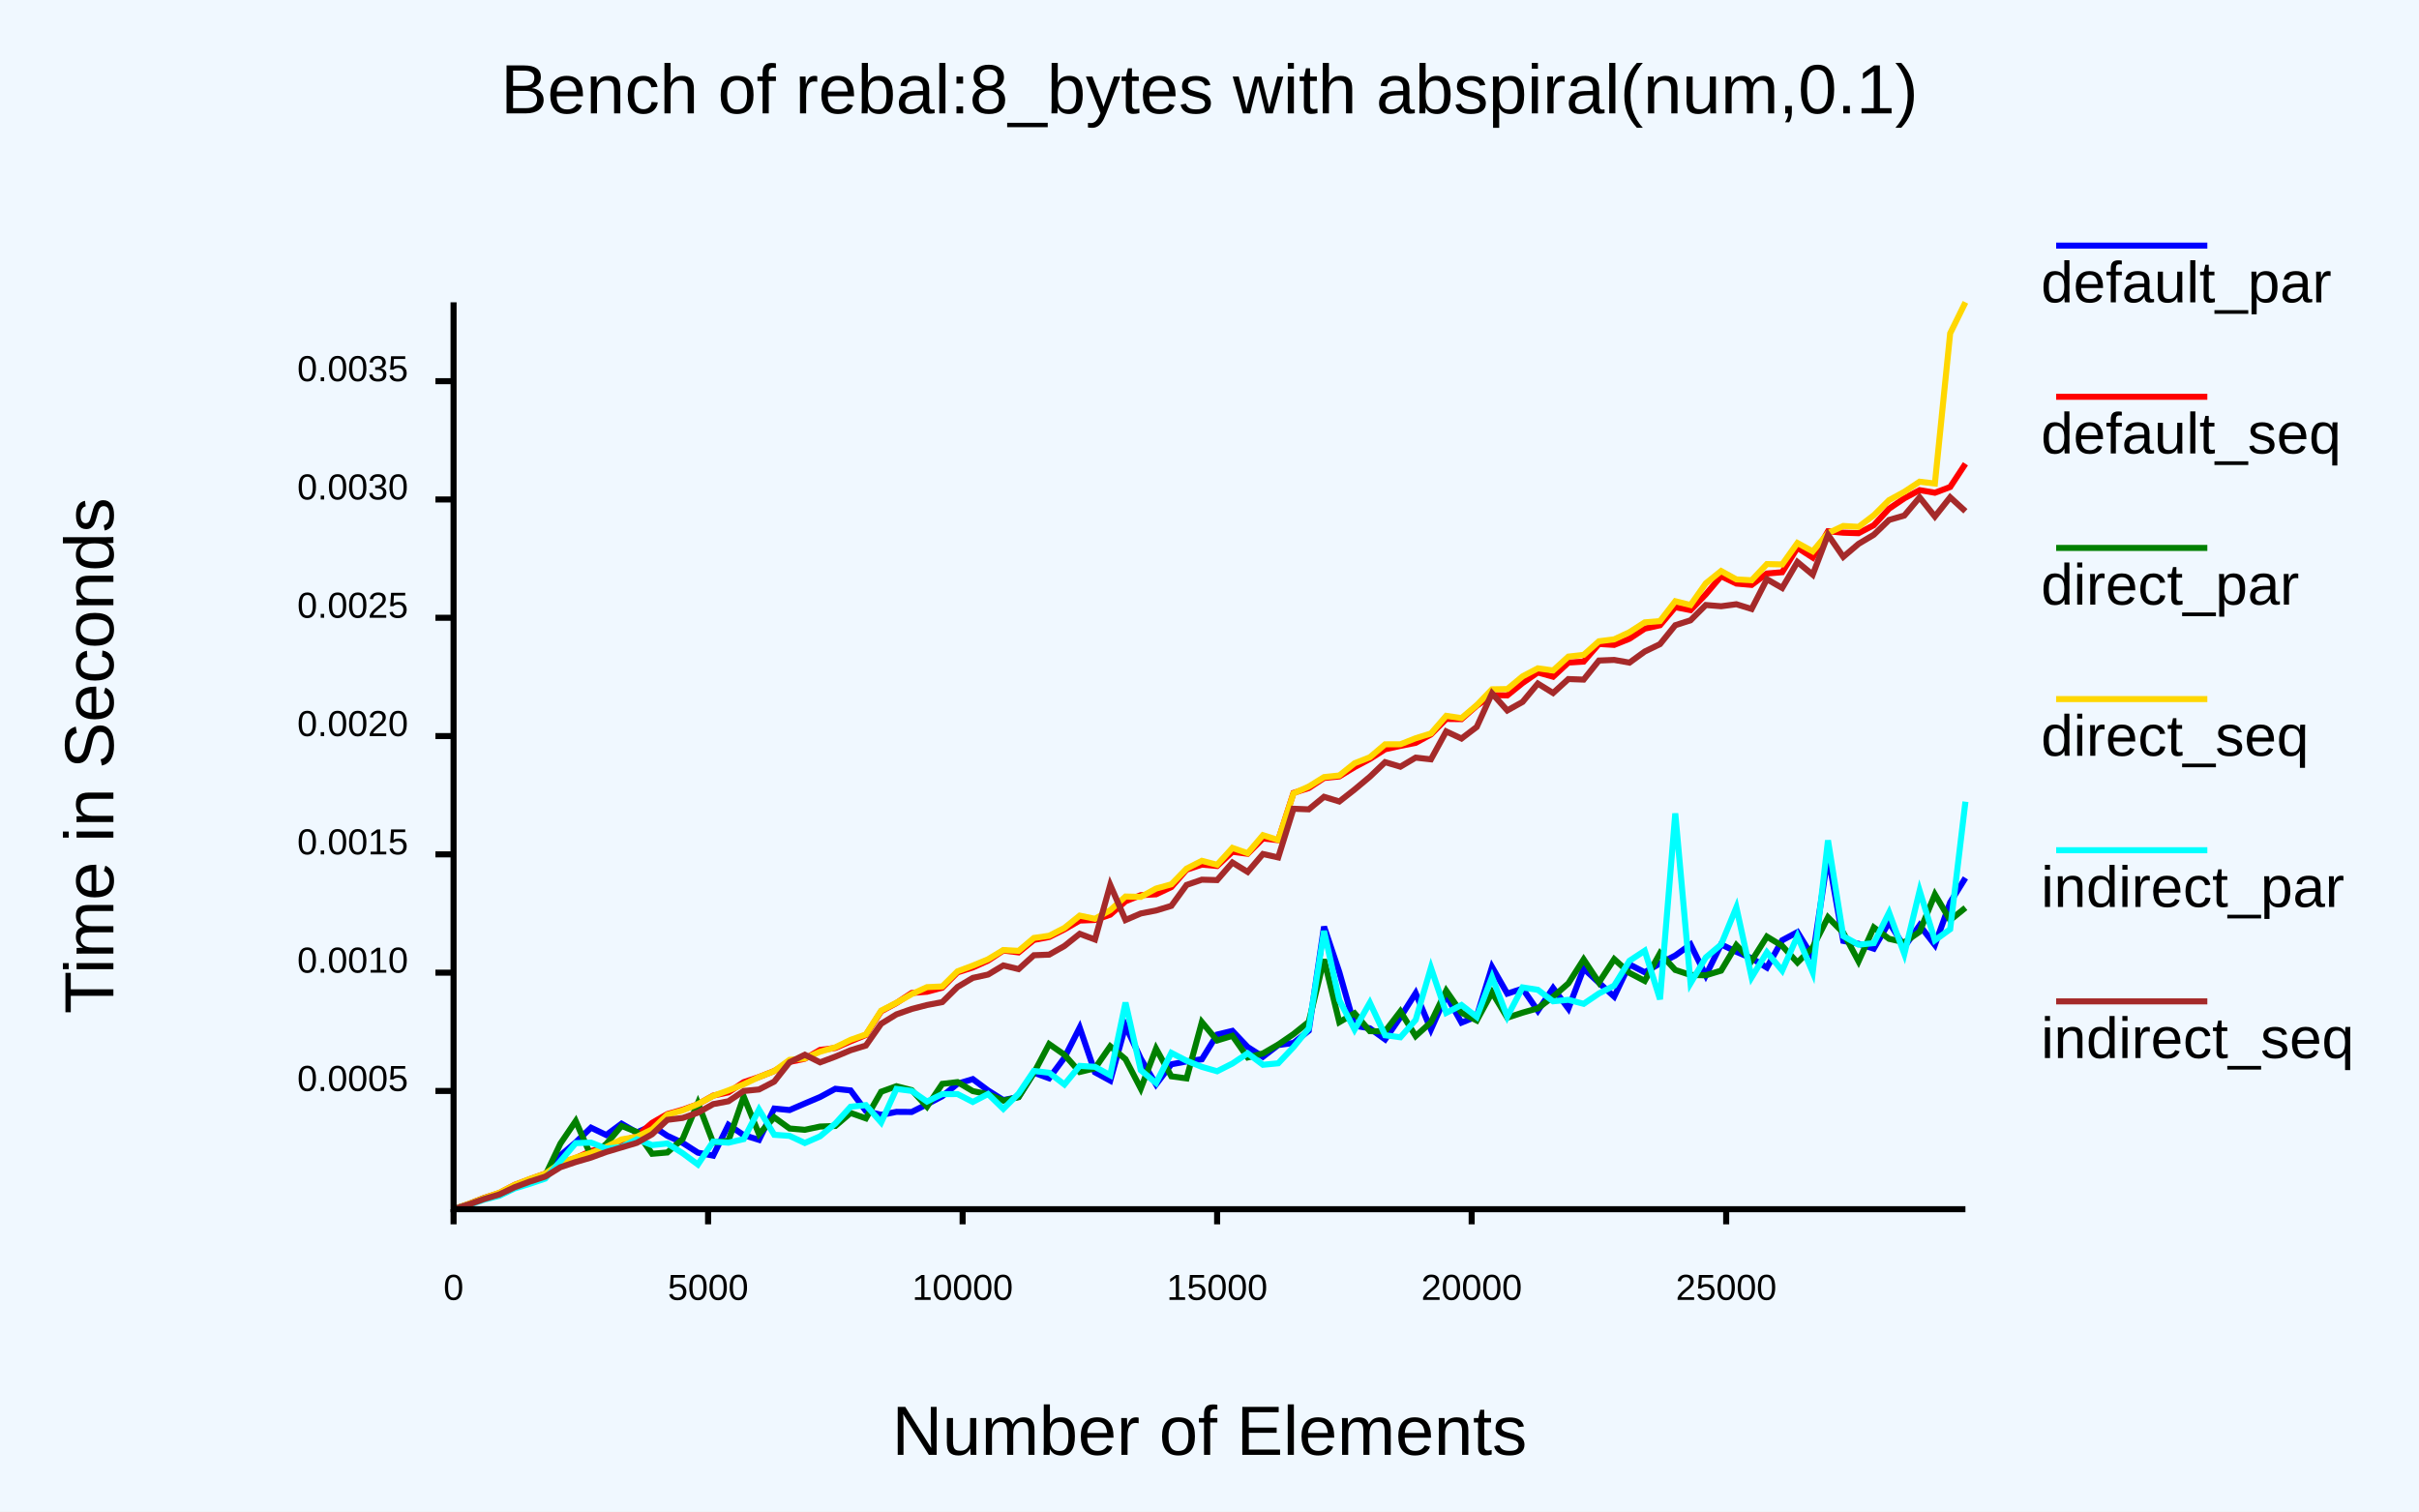
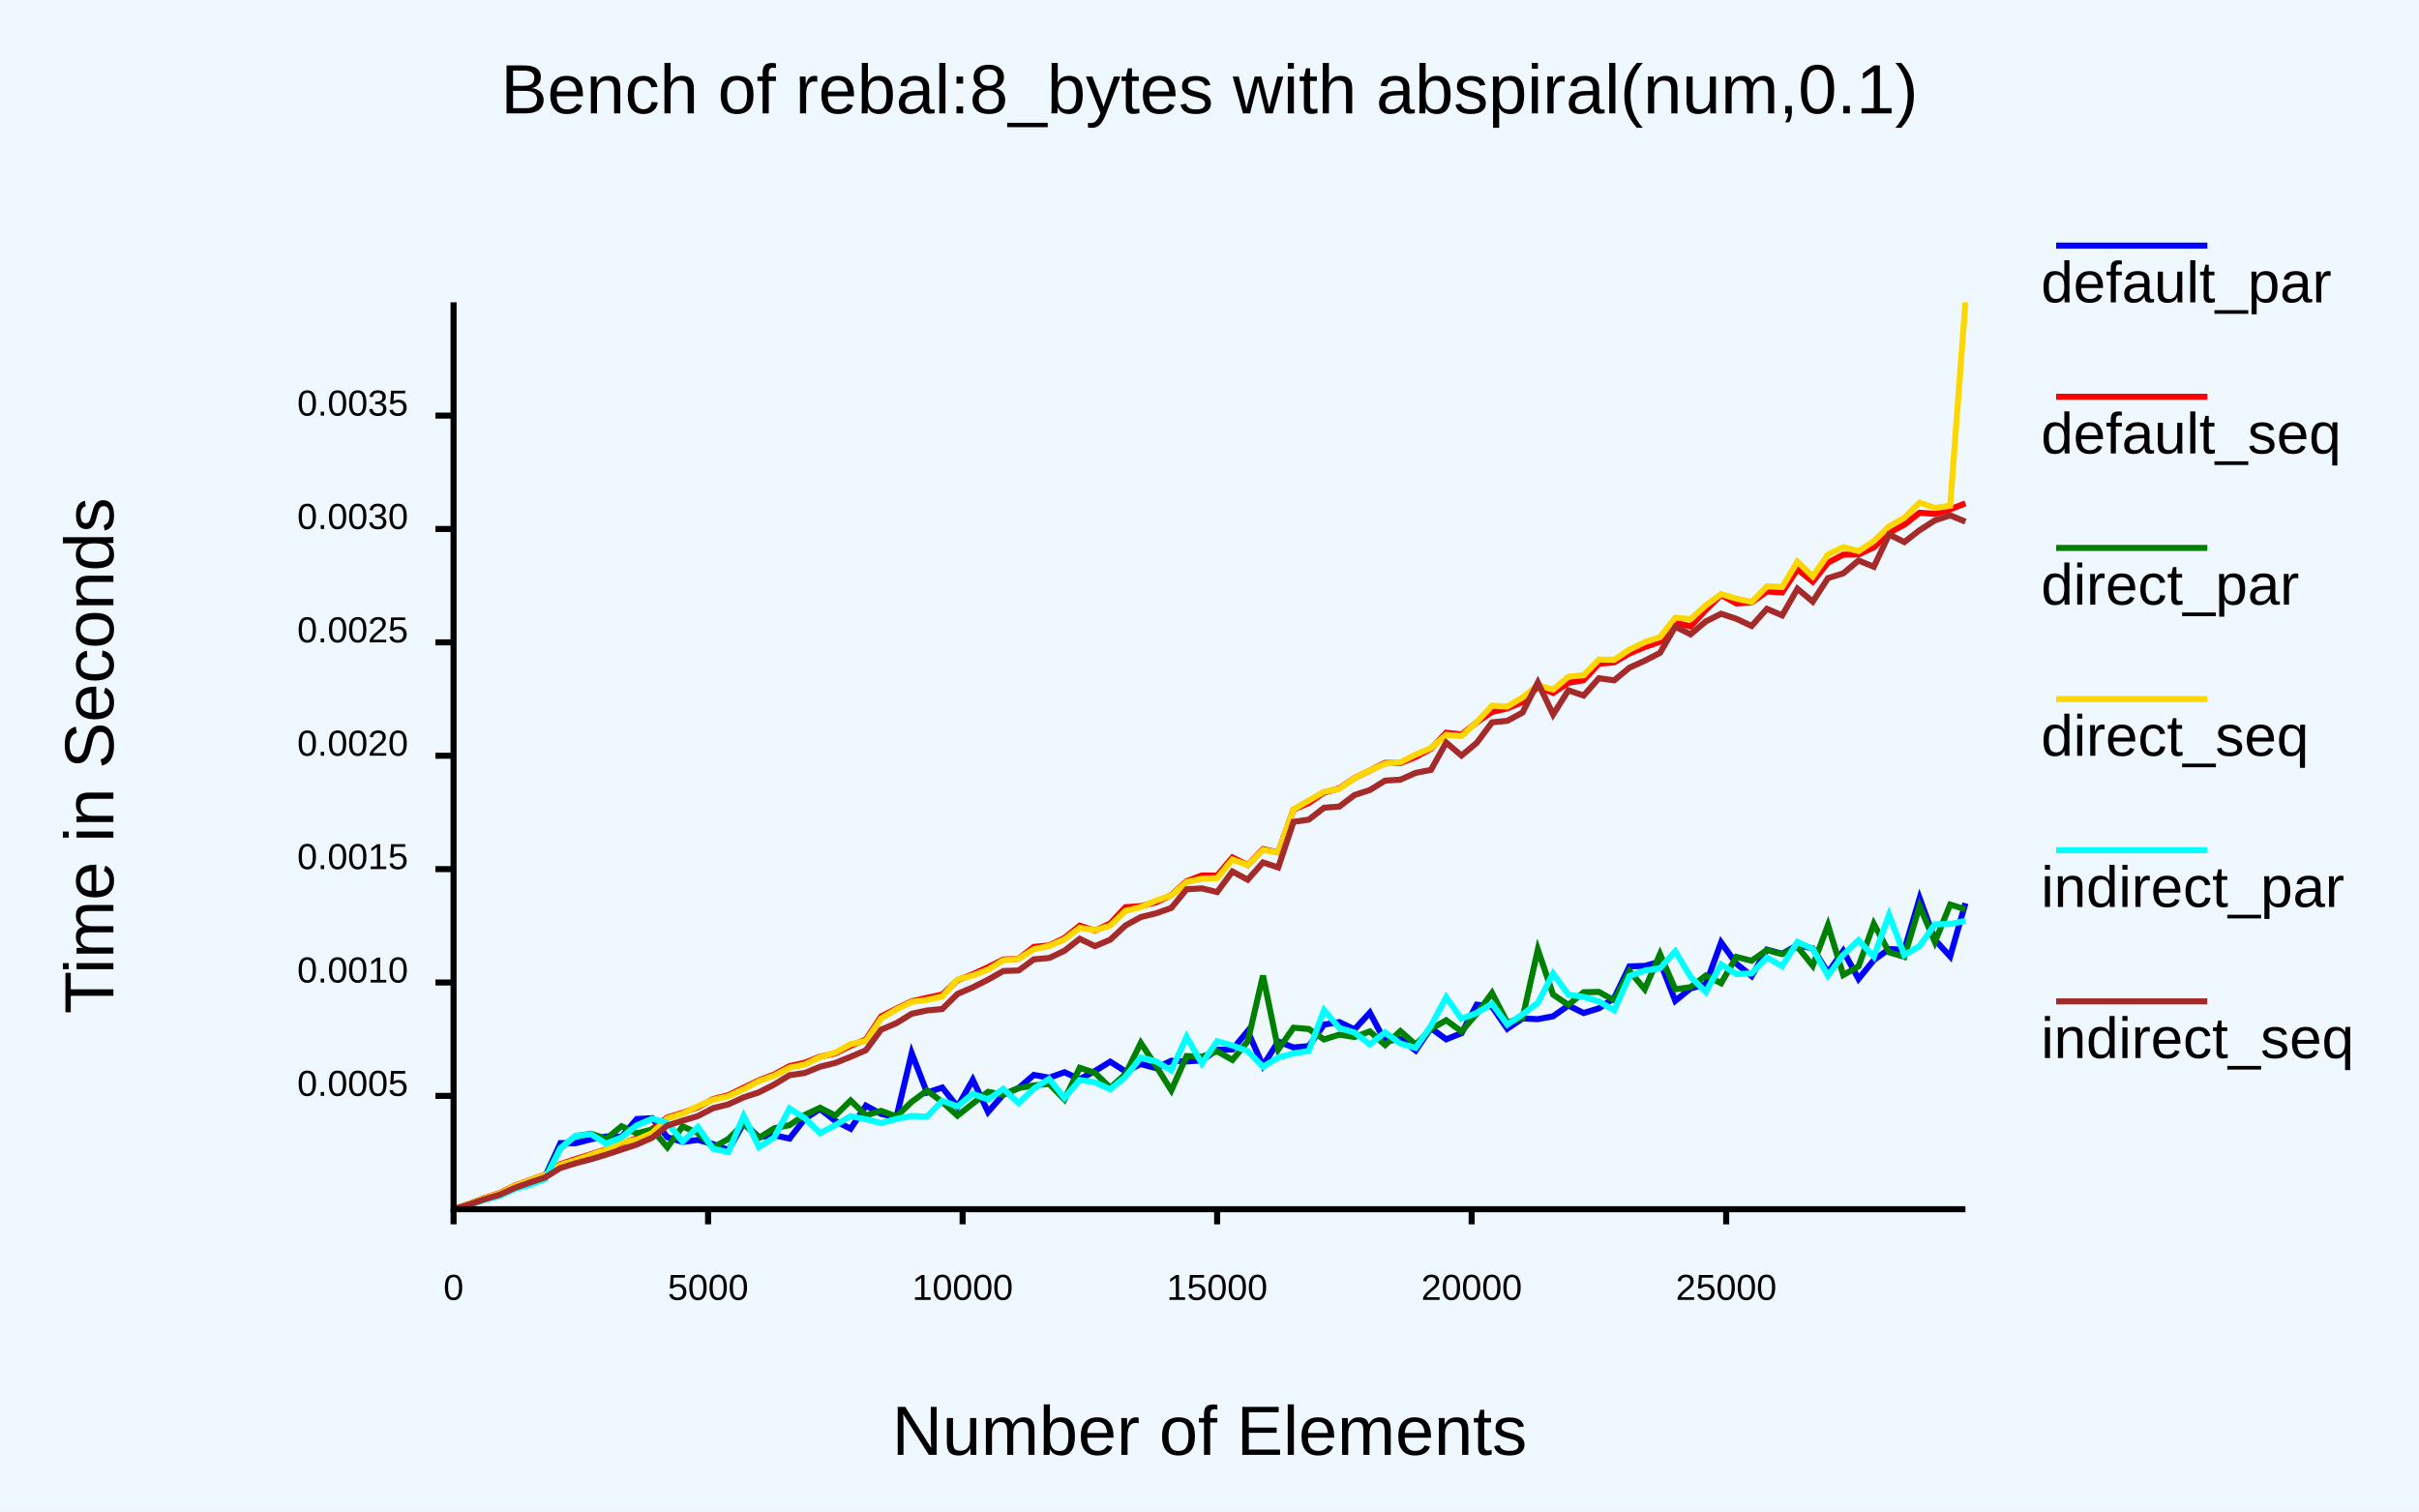
<svg xmlns="http://www.w3.org/2000/svg" class="poloto" width="800" height="500" viewBox="0 0 800 500">
  <style>.poloto {
-             font-family: "Arial";
-             stroke-width:2;
-             }
-             .poloto_text{fill: var(--poloto_fg_color,black);  }
-             .poloto_axis_lines{stroke: var(--poloto_fg_color,black);stoke-width:3;fill:none}
-             .poloto_background{fill: var(--poloto_bg_color,aliceblue); }
-             .poloto0stroke{stroke:  var(--poloto_color0,blue); }
-             .poloto1stroke{stroke:  var(--poloto_color1,red); }
-             .poloto2stroke{stroke:  var(--poloto_color2,green); }
-             .poloto3stroke{stroke:  var(--poloto_color3,gold); }
-             .poloto4stroke{stroke:  var(--poloto_color4,aqua); }
-             .poloto5stroke{stroke:  var(--poloto_color5,brown); }
-             .poloto6stroke{stroke:  var(--poloto_color6,lime); }
-             .poloto7stroke{stroke:  var(--poloto_color7,chocolate); }
-             .poloto0fill{fill:var(--poloto_color0,blue);}
-             .poloto1fill{fill:var(--poloto_color1,red);}
-             .poloto2fill{fill:var(--poloto_color2,green);}
-             .poloto3fill{fill:var(--poloto_color3,gold);}
-             .poloto4fill{fill:var(--poloto_color4,aqua);}
-             .poloto5fill{fill:var(--poloto_color5,brown);}
-             .poloto6fill{fill:var(--poloto_color6,lime);}
-             .poloto7fill{fill:var(--poloto_color7,chocolate);}</style>
+                     font-family: "Arial";
+                     stroke-width:2;
+                     }
+                     .poloto_text{fill: var(--poloto_fg_color,black);  }
+                     .poloto_axis_lines{stroke: var(--poloto_fg_color,black);stoke-width:3;fill:none}
+                     .poloto_background{fill: var(--poloto_bg_color,aliceblue); }
+                     .poloto0stroke{stroke:  var(--poloto_color0,blue); }
+                     .poloto1stroke{stroke:  var(--poloto_color1,red); }
+                     .poloto2stroke{stroke:  var(--poloto_color2,green); }
+                     .poloto3stroke{stroke:  var(--poloto_color3,gold); }
+                     .poloto4stroke{stroke:  var(--poloto_color4,aqua); }
+                     .poloto5stroke{stroke:  var(--poloto_color5,brown); }
+                     .poloto6stroke{stroke:  var(--poloto_color6,lime); }
+                     .poloto7stroke{stroke:  var(--poloto_color7,chocolate); }
+                     .poloto0fill{fill:var(--poloto_color0,blue);}
+                     .poloto1fill{fill:var(--poloto_color1,red);}
+                     .poloto2fill{fill:var(--poloto_color2,green);}
+                     .poloto3fill{fill:var(--poloto_color3,gold);}
+                     .poloto4fill{fill:var(--poloto_color4,aqua);}
+                     .poloto5fill{fill:var(--poloto_color5,brown);}
+                     .poloto6fill{fill:var(--poloto_color6,lime);}
+                     .poloto7fill{fill:var(--poloto_color7,chocolate);}</style>
  <rect class="poloto_background" fill="white" x="0" y="0" width="800" height="500" />
  <line class="poloto_axis_lines" stroke="black" x1="150" x2="150" y1="400" y2="405" />
  <text class="poloto_text" alignment-baseline="start" text-anchor="middle" x="150" y="430">0</text>
  <line class="poloto_axis_lines" stroke="black" x1="234.175" x2="234.175" y1="400" y2="405" />
  <text class="poloto_text" alignment-baseline="start" text-anchor="middle" x="234.175" y="430">5000</text>
  <line class="poloto_axis_lines" stroke="black" x1="318.35" x2="318.35" y1="400" y2="405" />
  <text class="poloto_text" alignment-baseline="start" text-anchor="middle" x="318.35" y="430">10000</text>
  <line class="poloto_axis_lines" stroke="black" x1="402.525" x2="402.525" y1="400" y2="405" />
  <text class="poloto_text" alignment-baseline="start" text-anchor="middle" x="402.525" y="430">15000</text>
  <line class="poloto_axis_lines" stroke="black" x1="486.7" x2="486.7" y1="400" y2="405" />
  <text class="poloto_text" alignment-baseline="start" text-anchor="middle" x="486.7" y="430">20000</text>
  <line class="poloto_axis_lines" stroke="black" x1="570.875" x2="570.875" y1="400" y2="405" />
  <text class="poloto_text" alignment-baseline="start" text-anchor="middle" x="570.875" y="430">25000</text>
-   <line class="poloto_axis_lines" stroke="black" x1="150" x2="144" y1="360.881" y2="360.881" />
-   <text class="poloto_text" alignment-baseline="middle" text-anchor="end" x="135" y="360.881">0.0005</text>
-   <line class="poloto_axis_lines" stroke="black" x1="150" x2="144" y1="321.75" y2="321.75" />
-   <text class="poloto_text" alignment-baseline="middle" text-anchor="end" x="135" y="321.75">0.0010</text>
-   <line class="poloto_axis_lines" stroke="black" x1="150" x2="144" y1="282.618" y2="282.618" />
-   <text class="poloto_text" alignment-baseline="middle" text-anchor="end" x="135" y="282.618">0.0015</text>
-   <line class="poloto_axis_lines" stroke="black" x1="150" x2="144" y1="243.487" y2="243.487" />
-   <text class="poloto_text" alignment-baseline="middle" text-anchor="end" x="135" y="243.487">0.0020</text>
-   <line class="poloto_axis_lines" stroke="black" x1="150" x2="144" y1="204.355" y2="204.355" />
-   <text class="poloto_text" alignment-baseline="middle" text-anchor="end" x="135" y="204.355">0.0025</text>
-   <line class="poloto_axis_lines" stroke="black" x1="150" x2="144" y1="165.224" y2="165.224" />
-   <text class="poloto_text" alignment-baseline="middle" text-anchor="end" x="135" y="165.224">0.0030</text>
-   <line class="poloto_axis_lines" stroke="black" x1="150" x2="144" y1="126.092" y2="126.092" />
-   <text class="poloto_text" alignment-baseline="middle" text-anchor="end" x="135" y="126.092">0.0035</text>
+   <line class="poloto_axis_lines" stroke="black" x1="150" x2="144" y1="362.507" y2="362.507" />
+   <text class="poloto_text" alignment-baseline="middle" text-anchor="end" x="135" y="362.507">0.0005</text>
+   <line class="poloto_axis_lines" stroke="black" x1="150" x2="144" y1="325.003" y2="325.003" />
+   <text class="poloto_text" alignment-baseline="middle" text-anchor="end" x="135" y="325.003">0.0010</text>
+   <line class="poloto_axis_lines" stroke="black" x1="150" x2="144" y1="287.498" y2="287.498" />
+   <text class="poloto_text" alignment-baseline="middle" text-anchor="end" x="135" y="287.498">0.0015</text>
+   <line class="poloto_axis_lines" stroke="black" x1="150" x2="144" y1="249.993" y2="249.993" />
+   <text class="poloto_text" alignment-baseline="middle" text-anchor="end" x="135" y="249.993">0.0020</text>
+   <line class="poloto_axis_lines" stroke="black" x1="150" x2="144" y1="212.489" y2="212.489" />
+   <text class="poloto_text" alignment-baseline="middle" text-anchor="end" x="135" y="212.489">0.0025</text>
+   <line class="poloto_axis_lines" stroke="black" x1="150" x2="144" y1="174.984" y2="174.984" />
+   <text class="poloto_text" alignment-baseline="middle" text-anchor="end" x="135" y="174.984">0.0030</text>
+   <line class="poloto_axis_lines" stroke="black" x1="150" x2="144" y1="137.479" y2="137.479" />
+   <text class="poloto_text" alignment-baseline="middle" text-anchor="end" x="135" y="137.479">0.0035</text>
  <text class="poloto_text" alignment-baseline="middle" text-anchor="start" font-size="large" x="675" y="100">default_par</text>
  <line class="poloto0stroke" stroke="black" x1="680" x2="730" y1="81.25" y2="81.25" />
-   <polyline class="poloto0stroke" fill="none" stroke="black" points="650,290.413 644.949,298.521 639.899,312.571 634.848,306.07 629.798,313.27 624.747,305.066 619.697,313.807 614.646,312.19 609.596,311.239 604.545,282.92 599.495,316.579 594.444,308.337 589.394,311.041 584.343,320.079 579.293,316.983 574.242,314.846 569.192,312.401 564.141,322.655 559.091,312.427 554.04,316.081 548.99,318.693 543.939,321.625 538.889,319.033 533.838,329.669 528.788,325.086 523.737,320.385 518.687,333.637 513.636,326.848 508.586,334.348 503.535,327.029 498.485,328.685 493.434,319.865 488.384,336.213 483.333,338.277 478.283,329.239 473.232,340.543 468.182,328.53 463.131,336.493 458.081,343.825 453.03,340.16 447.98,339.295 442.929,321.578 437.879,306.525 432.828,340.955 427.778,345.003 422.727,345.692 417.677,349.576 412.626,346.344 407.576,341.013 402.525,342.231 397.475,350.401 392.424,351.112 387.374,352.066 382.323,358.711 377.273,350.177 372.222,339.35 367.172,357.461 362.121,354.705 357.071,339.919 352.02,349.888 346.97,356.686 341.919,354.849 336.869,362.869 331.818,363.906 326.768,360.703 321.717,356.962 316.667,358.499 311.616,362.63 306.566,365.299 301.515,367.828 296.465,367.794 291.414,368.786 286.364,367.507 281.313,360.708 276.263,360.164 271.212,362.89 266.162,365.029 261.111,367.2 256.061,366.703 251.01,377.058 245.96,375.493 240.909,372.095 235.859,382.285 230.808,381.297 225.758,378.051 220.707,375.715 215.657,372.363 210.606,374.609 205.556,371.711 200.505,375.45 195.455,373.03 190.404,377.873 185.354,382.189 180.303,388.833 175.253,390.707 170.202,392.277 165.152,394.971 160.101,396.447 155.051,398.401 150,399.999 " />
+   <polyline class="poloto0stroke" fill="none" stroke="black" points="650,298.787 644.949,316.389 639.899,310.864 634.848,297.121 629.798,314.203 624.747,313.922 619.697,317.597 614.646,323.814 609.596,314.56 604.545,321.703 599.495,313.725 594.444,312.632 589.394,315.497 584.343,314.15 579.293,322.881 574.242,318.776 569.192,311.735 564.141,325.62 559.091,326.969 554.04,331.077 548.99,318.122 543.939,319.512 538.889,319.672 533.838,330.126 528.788,333.559 523.737,335.095 518.687,332.613 513.636,336.177 508.586,337.135 503.535,336.892 498.485,340.31 493.434,333.004 488.384,332.332 483.333,341.788 478.283,343.796 473.232,340.107 468.182,347.504 463.131,343.661 458.081,344.506 453.03,334.977 447.98,340.496 442.929,338.105 437.879,338.928 432.828,346.059 427.778,346.482 422.727,344.534 417.677,352.533 412.626,341.082 407.576,347.167 402.525,347.252 397.475,350.756 392.424,351.121 387.374,350.89 382.323,353.336 377.273,351.984 372.222,354.422 367.172,351.198 362.121,354.28 357.071,356.978 352.02,354.686 346.97,356.496 341.919,355.574 336.869,359.937 331.818,362.037 326.768,367.852 321.717,357.188 316.667,366.097 311.616,359.754 306.566,361.432 301.515,348.358 296.465,369.567 291.414,368.488 286.364,365.745 281.313,373.38 276.263,370.826 271.212,366.839 266.162,370.099 261.111,376.628 256.061,375.553 251.01,376.158 245.96,371.524 240.909,380.436 235.859,378.459 230.808,377.071 225.758,377.757 220.707,376.177 215.657,369.883 210.606,370.165 205.556,376.021 200.505,375.945 195.455,376.874 190.404,378.154 185.354,378.135 180.303,389.121 175.253,390.957 170.202,392.563 165.152,395.086 160.101,396.548 155.051,398.468 150,400 " />
  <text class="poloto_text" alignment-baseline="middle" text-anchor="start" font-size="large" x="675" y="150">default_seq</text>
  <line class="poloto1stroke" stroke="black" x1="680" x2="730" y1="131.25" y2="131.25" />
-   <polyline class="poloto1stroke" fill="none" stroke="black" points="650,153.418 644.949,161.095 639.899,162.995 634.848,162.137 629.798,164.83 624.747,168.269 619.697,173.73 614.646,176.377 609.596,176.21 604.545,175.741 599.495,184.449 594.444,181.189 589.394,189.286 584.343,189.716 579.293,193.481 574.242,193.038 569.192,190.61 564.141,196.594 559.091,201.827 554.04,200.844 548.99,206.821 543.939,207.952 538.889,211.292 533.838,213.331 528.788,213.02 523.737,218.852 518.687,219.172 513.636,223.854 508.586,222.439 503.535,225.945 498.485,230.03 493.434,229.917 488.384,233.458 483.333,237.883 478.283,237.824 473.232,242.949 468.182,245.733 463.131,246.736 458.081,247.854 453.03,251.074 447.98,253.758 442.929,256.842 437.879,257.359 432.828,260.688 427.778,262.288 422.727,277.93 417.677,277.349 412.626,282.424 407.576,281.761 402.525,286.462 397.475,286.011 392.424,287.689 387.374,293.444 382.323,295.833 377.273,296.118 372.222,298.137 367.172,302.567 362.121,304.322 357.071,304.518 352.02,307.429 346.97,309.964 341.919,310.922 336.869,315.051 331.818,314.43 326.768,317.759 321.717,320.035 316.667,321.653 311.616,326.728 306.566,328.067 301.515,328.473 296.465,331.802 291.414,334.528 286.364,342.373 281.313,344.444 276.263,346.659 271.212,347.304 266.162,350.221 261.111,351.291 256.061,354.275 251.01,356.268 245.96,357.971 240.909,361.343 235.859,362.415 230.808,365.275 225.758,367.078 220.707,368.522 215.657,371.424 210.606,375.824 205.556,377.5 200.505,379.456 195.455,380.75 190.404,383.067 185.354,384.686 180.303,388.231 175.253,390.041 170.202,391.95 165.152,394.608 160.101,396.25 155.051,398.25 150,400 " />
+   <polyline class="poloto1stroke" fill="none" stroke="black" points="650,166.499 644.949,168.488 639.899,169.988 634.848,169.613 629.798,173.551 624.747,176.251 619.697,181.074 614.646,183.402 609.596,183.479 604.545,186.121 599.495,192.41 594.444,188.287 589.394,195.974 584.343,195.651 579.293,199.311 574.242,199.608 569.192,196.824 564.141,201.759 559.091,207.227 554.04,205.898 548.99,212.272 543.939,214.049 538.889,216.146 533.838,219.117 528.788,219.542 523.737,224.993 518.687,225.85 513.636,229.223 508.586,227.21 503.535,232.221 498.485,234.324 493.434,235.496 488.384,238.953 483.333,242.963 478.283,242.374 473.232,247.68 468.182,250.411 463.131,252.432 458.081,252.352 453.03,254.88 447.98,257.345 442.929,260.775 437.879,262.175 432.828,265.641 427.778,267.791 422.727,281.972 417.677,280.909 412.626,286.147 407.576,283.644 402.525,289.654 397.475,289.586 392.424,291.51 387.374,296.057 382.323,298.487 377.273,299.736 372.222,300.098 367.172,305.472 362.121,307.846 357.071,306.219 352.02,310.289 346.97,312.744 341.919,313.221 336.869,317.134 331.818,317.415 326.768,319.937 321.717,322.27 316.667,324.202 311.616,328.995 306.566,330.075 301.515,331.214 296.465,333.647 291.414,336.227 286.364,343.875 281.313,345.941 276.263,348.446 271.212,349.536 266.162,351.526 261.111,352.667 256.061,355.416 251.01,357.348 245.96,359.802 240.909,362.264 235.859,363.567 230.808,366.225 225.758,368.106 220.707,369.662 215.657,373.481 210.606,376.522 205.556,378.173 200.505,380.151 195.455,381.824 190.404,383.391 185.354,385.08 180.303,388.543 175.253,390.352 170.202,392.206 165.152,394.695 160.101,396.327 155.051,398.276 150,399.997 " />
  <text class="poloto_text" alignment-baseline="middle" text-anchor="start" font-size="large" x="675" y="200">direct_par</text>
  <line class="poloto2stroke" stroke="black" x1="680" x2="730" y1="181.25" y2="181.25" />
-   <polyline class="poloto2stroke" fill="none" stroke="black" points="650,300.276 644.949,304.372 639.899,295.874 634.848,308.212 629.798,311.711 624.747,310.554 619.697,306.797 614.646,318.01 609.596,308.528 604.545,303.447 599.495,313.368 594.444,318.403 589.394,312.881 584.343,309.825 579.293,317.826 574.242,312.639 569.192,321.08 564.141,322.622 559.091,322.512 554.04,320.861 548.99,315.315 543.939,324.475 538.889,321.827 533.838,317.281 528.788,324.989 523.737,317.362 518.687,325.289 513.636,329.712 508.586,333.538 503.535,334.98 498.485,336.647 493.434,328.286 488.384,337.565 483.333,335.002 478.283,327.719 473.232,338.16 468.182,342.727 463.131,334.559 458.081,341.164 453.03,341.105 447.98,335.189 442.929,338.122 437.879,317.348 432.828,338.018 427.778,342.067 422.727,345.534 417.677,348.465 412.626,349.794 407.576,342.639 402.525,344.181 397.475,338.102 392.424,356.727 387.374,356.035 382.323,346.878 377.273,360.094 372.222,350.364 367.172,346.102 362.121,353.39 357.071,354.602 352.02,348.899 346.97,345.375 341.919,354.936 336.869,362.936 331.818,364.082 326.768,361.957 321.717,360.931 316.667,357.956 311.616,358.54 306.566,366.078 301.515,360.605 296.465,359.313 291.414,361.133 286.364,369.943 281.313,368.156 276.263,372.461 271.212,372.656 266.162,373.735 261.111,373.301 256.061,369.615 251.01,375.158 245.96,362.741 240.909,377.333 235.859,378.005 230.808,364.837 225.758,376.788 220.707,381.232 215.657,381.668 210.606,374.451 205.556,372.451 200.505,378.407 195.455,382.414 190.404,370.827 185.354,378.27 180.303,388.875 175.253,390.753 170.202,392.327 165.152,394.963 160.101,396.421 155.051,398.41 150,399.996 " />
+   <polyline class="poloto2stroke" fill="none" stroke="black" points="650,300.791 644.949,299.242 639.899,311.605 634.848,299.71 629.798,316.533 624.747,314.997 619.697,305.612 614.646,319.658 609.596,322.521 604.545,306.016 599.495,319.449 594.444,313.157 589.394,315.602 584.343,314.257 579.293,317.816 574.242,316.539 569.192,325.244 564.141,322.701 559.091,326.553 554.04,327.255 548.99,315.582 543.939,327.218 538.889,321.187 533.838,330.907 528.788,328.125 523.737,328.233 518.687,332.416 513.636,328.998 508.586,314.11 503.535,336.706 498.485,338.234 493.434,328.459 488.384,335.304 483.333,341.183 478.283,337.489 473.232,340.376 468.182,345.542 463.131,341.085 458.081,345.681 453.03,341.187 447.98,343.042 442.929,342.256 437.879,343.833 432.828,340.381 427.778,339.968 422.727,347.171 417.677,322.719 412.626,344.556 407.576,350.62 402.525,347.759 397.475,349.539 392.424,349.342 387.374,360.688 382.323,352.651 377.273,345 372.222,355.287 367.172,359.83 362.121,354.895 357.071,353.224 352.02,363.684 346.97,358.548 341.919,359.028 336.869,359.925 331.818,362.167 326.768,361.176 321.717,365.049 316.667,369.052 311.616,364.507 306.566,360.751 301.515,364.483 296.465,369.308 291.414,367.475 286.364,368.963 281.313,364.033 276.263,369.032 271.212,366.444 266.162,368.802 261.111,372.184 256.061,373.219 251.01,376.405 245.96,371.73 240.909,376.733 235.859,379.597 230.808,374.811 225.758,372.6 220.707,379.512 215.657,373.611 210.606,374.906 205.556,372.561 200.505,376.681 195.455,375.037 190.404,375.8 185.354,379.799 180.303,389.249 175.253,391.063 170.202,392.645 165.152,395.222 160.101,396.547 155.051,398.445 150,399.994 " />
  <text class="poloto_text" alignment-baseline="middle" text-anchor="start" font-size="large" x="675" y="250">direct_seq</text>
  <line class="poloto3stroke" stroke="black" x1="680" x2="730" y1="231.25" y2="231.25" />
-   <polyline class="poloto3stroke" fill="none" stroke="black" points="650,100 644.949,110.266 639.899,159.956 634.848,159.344 629.798,162.685 624.747,165.44 619.697,170.455 614.646,174.281 609.596,173.99 604.545,176.359 599.495,182.384 594.444,179.625 589.394,186.708 584.343,186.593 579.293,191.951 574.242,191.658 569.192,188.891 564.141,192.957 559.091,200.133 554.04,198.895 548.99,205.446 543.939,205.874 538.889,209.122 533.838,211.485 528.788,212.133 523.737,216.626 518.687,217.198 513.636,221.784 508.586,221.076 503.535,223.734 498.485,227.933 493.434,228.021 488.384,233.256 483.333,237.541 478.283,236.795 473.232,242.628 468.182,244.204 463.131,246.199 458.081,246.219 453.03,250.5 447.98,252.483 442.929,256.52 437.879,257.053 432.828,260.182 427.778,262.44 422.727,277.862 417.677,276.271 412.626,282.239 407.576,280.488 402.525,286.059 397.475,284.755 392.424,287.335 387.374,292.523 382.323,293.934 377.273,296.676 372.222,296.561 367.172,301.076 362.121,303.931 357.071,302.882 352.02,306.951 346.97,309.539 341.919,310.267 336.869,314.538 331.818,314.264 326.768,317.316 321.717,319.417 316.667,321.305 311.616,326.313 306.566,326.542 301.515,328.847 296.465,331.719 291.414,334.297 286.364,342.179 281.313,343.967 276.263,346.435 271.212,347.907 266.162,350.114 261.111,350.588 256.061,354.303 251.01,356.276 245.96,358.683 240.909,360.688 235.859,362.504 230.808,365.216 225.758,367.302 220.707,368.746 215.657,373.596 210.606,376.047 205.556,376.908 200.505,379.396 195.455,381.352 190.404,382.92 185.354,384.739 180.303,388.264 175.253,390.004 170.202,391.969 165.152,394.564 160.101,396.301 155.051,398.231 150,399.995 " />
+   <polyline class="poloto3stroke" fill="none" stroke="black" points="650,100 644.949,167.298 639.899,168.021 634.848,166.264 629.798,171.257 624.747,174.109 619.697,178.942 614.646,182.323 609.596,180.96 604.545,183.415 599.495,190.664 594.444,185.77 589.394,194.166 584.343,193.964 579.293,199.132 574.242,198.018 569.192,196.512 564.141,200.24 559.091,204.793 554.04,204.321 548.99,210.756 543.939,212.413 538.889,214.857 533.838,218.242 528.788,218.172 523.737,223.354 518.687,223.844 513.636,228.09 508.586,226.745 503.535,230.687 498.485,233.724 493.434,233.438 488.384,238.822 483.333,243.479 478.283,243.094 473.232,247.459 468.182,249.589 463.131,252.159 458.081,252.626 453.03,254.841 447.98,257.372 442.929,260.927 437.879,261.9 432.828,264.785 427.778,267.726 422.727,281.966 417.677,281.185 412.626,286.181 407.576,284.338 402.525,290.493 397.475,290.671 392.424,291.762 387.374,296.179 382.323,297.881 377.273,300.06 372.222,301.305 367.172,306.203 362.121,307.735 357.071,306.917 352.02,310.75 346.97,312.946 341.919,313.997 336.869,317.168 331.818,317.681 326.768,320.716 321.717,322.693 316.667,323.981 311.616,329.616 306.566,330.768 301.515,331.424 296.465,333.897 291.414,336.866 286.364,344.353 281.313,345.389 276.263,348.167 271.212,349.686 266.162,352.091 261.111,353.188 256.061,355.778 251.01,357.606 245.96,360.257 240.909,362.601 235.859,363.774 230.808,365.884 225.758,368.382 220.707,369.944 215.657,374.814 210.606,377.014 205.556,377.801 200.505,380.264 195.455,382.033 190.404,383.764 185.354,385.323 180.303,388.613 175.253,390.418 170.202,392.302 165.152,394.818 160.101,396.385 155.051,398.298 150,399.99 " />
  <text class="poloto_text" alignment-baseline="middle" text-anchor="start" font-size="large" x="675" y="300">indirect_par</text>
  <line class="poloto4stroke" stroke="black" x1="680" x2="730" y1="281.25" y2="281.25" />
-   <polyline class="poloto4stroke" fill="none" stroke="black" points="650,265.193 644.949,307.365 639.899,311.042 634.848,294.643 629.798,315.551 624.747,301.88 619.697,311.977 614.646,312.5 609.596,309.664 604.545,277.98 599.495,321.653 594.444,309.659 589.394,321.063 584.343,315.013 579.293,323.304 574.242,300.147 569.192,312.45 564.141,316.715 559.091,325.249 554.04,269.065 548.99,330.56 543.939,314.504 538.889,317.825 533.838,326.036 528.788,328.637 523.737,332.061 518.687,330.729 513.636,331.224 508.586,327.418 503.535,326.626 498.485,336.296 493.434,323.196 488.384,336.385 483.333,332.456 478.283,335.057 473.232,320.115 468.182,337.38 463.131,343.122 458.081,342.46 453.03,331.686 447.98,340.577 442.929,330.834 437.879,307.956 432.828,340.196 427.778,346.364 422.727,351.733 417.677,352.221 412.626,348.43 407.576,351.81 402.525,354.364 397.475,352.914 392.424,350.882 387.374,348.29 382.323,358.253 377.273,354.008 372.222,331.647 367.172,355.661 362.121,352.899 357.071,352.592 352.02,358.742 346.97,354.864 341.919,354.261 336.869,361.767 331.818,366.809 326.768,361.895 321.717,364.518 316.667,361.91 311.616,361.919 306.566,364.387 301.515,360.868 296.465,360.219 291.414,371.303 286.364,365.57 281.313,366.099 276.263,371.649 271.212,375.885 266.162,378.093 261.111,375.731 256.061,375.385 251.01,367.03 245.96,376.805 240.909,377.992 235.859,377.637 230.808,385.214 225.758,381.475 220.707,378.248 215.657,378.786 210.606,376.874 205.556,379.419 200.505,379.94 195.455,377.968 190.404,378.136 185.354,384.086 180.303,389.876 175.253,391.582 170.202,393.127 165.152,395.539 160.101,396.833 155.051,398.572 150,399.994 " />
+   <polyline class="poloto4stroke" fill="none" stroke="black" points="650,304.603 644.949,305.642 639.899,305.76 634.848,312.954 629.798,315.935 624.747,302.647 619.697,316.451 614.646,311.019 609.596,315.818 604.545,322.716 599.495,313.884 594.444,311.587 589.394,319.592 584.343,316.775 579.293,321.976 574.242,322.231 569.192,319.001 564.141,328.151 559.091,323.117 554.04,314.705 548.99,320.278 543.939,321.047 538.889,322.865 533.838,334.218 528.788,331.252 523.737,329.775 518.687,329.02 513.636,322.032 508.586,331.745 503.535,335.535 498.485,338.939 493.434,332.035 488.384,335.07 483.333,337.003 478.283,329.888 473.232,339.344 468.182,346.633 463.131,345.209 458.081,341.522 453.03,345.469 447.98,341.559 442.929,340.034 437.879,334.149 432.828,347.642 427.778,348.467 422.727,349.809 417.677,352.88 412.626,347.702 407.576,345.848 402.525,344.411 397.475,351.815 392.424,342.979 387.374,354.102 382.323,351.122 377.273,349.795 372.222,356.188 367.172,360.326 362.121,358.025 357.071,357.257 352.02,363.194 346.97,356.866 341.919,360.112 336.869,364.891 331.818,360.195 326.768,363.731 321.717,361.773 316.667,365.978 311.616,364.133 306.566,369.387 301.515,369.155 296.465,370.146 291.414,371.493 286.364,370.244 281.313,369.234 276.263,372.199 271.212,374.847 266.162,369.878 261.111,366.67 256.061,376.236 251.01,379.454 245.96,369.128 240.909,381.077 235.859,380.007 230.808,372.816 225.758,377.64 220.707,371.393 215.657,370.085 210.606,372.229 205.556,376.227 200.505,378.33 195.455,375.218 190.404,375.68 185.354,379.742 180.303,390.051 175.253,391.9 170.202,393.317 165.152,395.636 160.101,396.951 155.051,398.608 150,399.999 " />
  <text class="poloto_text" alignment-baseline="middle" text-anchor="start" font-size="large" x="675" y="350">indirect_seq</text>
  <line class="poloto5stroke" stroke="black" x1="680" x2="730" y1="331.25" y2="331.25" />
-   <polyline class="poloto5stroke" fill="none" stroke="black" points="650,169.13 644.949,164.502 639.899,170.861 634.848,164.507 629.798,170.526 624.747,171.995 619.697,176.886 614.646,179.907 609.596,184.207 604.545,176.886 599.495,190.107 594.444,185.914 589.394,194.503 584.343,191.595 579.293,201.446 574.242,199.878 569.192,200.542 564.141,200.129 559.091,205.19 554.04,206.815 548.99,213.072 543.939,215.524 538.889,219.193 533.838,218.298 528.788,218.5 523.737,224.81 518.687,224.625 513.636,229.239 508.586,226.12 503.535,232.195 498.485,235.014 493.434,229.354 488.384,240.467 483.333,244.304 478.283,241.949 473.232,251.181 468.182,250.621 463.131,253.617 458.081,252.112 453.03,256.943 447.98,261.17 442.929,265.129 437.879,263.581 432.828,267.725 427.778,267.525 422.727,283.637 417.677,282.501 412.626,288.426 407.576,285.317 402.525,291.133 397.475,290.993 392.424,292.726 387.374,299.654 382.323,301.184 377.273,302.17 372.222,304.342 367.172,292.725 362.121,310.782 357.071,308.905 352.02,312.932 346.97,315.788 341.919,315.983 336.869,320.574 331.818,319.361 326.768,322.375 321.717,323.482 316.667,326.484 311.616,331.491 306.566,332.456 301.515,333.761 296.465,335.548 291.414,338.64 286.364,345.858 281.313,347.411 276.263,349.527 271.212,351.42 266.162,348.901 261.111,351.39 256.061,357.776 251.01,360.39 245.96,360.891 240.909,364.285 235.859,365.236 230.808,368.072 225.758,369.814 220.707,370.434 215.657,375.201 210.606,378.047 205.556,379.555 200.505,381.063 195.455,382.923 190.404,384.396 185.354,386.101 180.303,389.219 175.253,390.846 170.202,392.718 165.152,395.109 160.101,396.631 155.051,398.422 150,400 " />
+   <polyline class="poloto5stroke" fill="none" stroke="black" points="650,172.561 644.949,170.468 639.899,172.135 634.848,175.364 629.798,179.313 624.747,176.814 619.697,187.478 614.646,185.416 609.596,189.658 604.545,191.239 599.495,199.016 594.444,194.751 589.394,203.557 584.343,201.401 579.293,207.063 574.242,204.692 569.192,203.019 564.141,205.558 559.091,209.827 554.04,207.285 548.99,215.968 543.939,218.568 538.889,220.857 533.838,225.053 528.788,224.348 523.737,230.084 518.687,228.362 513.636,236.35 508.586,225.764 503.535,235.701 498.485,238.442 493.434,238.944 488.384,245.732 483.333,249.934 478.283,245.633 473.232,254.675 468.182,255.652 463.131,257.911 458.081,258.218 453.03,261.339 447.98,262.973 442.929,266.808 437.879,267.189 432.828,271.126 427.778,271.854 422.727,286.959 417.677,285.289 412.626,291.002 407.576,288.286 402.525,295.081 397.475,293.869 392.424,294.179 387.374,300.333 382.323,302.12 377.273,303.364 372.222,306.132 367.172,310.839 362.121,312.972 357.071,310.543 352.02,314.52 346.97,316.899 341.919,317.348 336.869,321.024 331.818,321.201 326.768,324.057 321.717,326.603 316.667,328.778 311.616,333.767 306.566,334.255 301.515,335.335 296.465,338.44 291.414,340.599 286.364,347.403 281.313,349.581 276.263,351.605 271.212,352.857 266.162,354.926 261.111,355.666 256.061,358.737 251.01,361.314 245.96,362.996 240.909,365.303 235.859,366.561 230.808,369.178 225.758,370.711 220.707,372.321 215.657,376.365 210.606,378.58 205.556,380.276 200.505,381.932 195.455,383.464 190.404,384.786 185.354,386.35 180.303,389.458 175.253,391.142 170.202,392.953 165.152,395.236 160.101,396.739 155.051,398.474 150,399.997 " />
  <text class="poloto_text" alignment-baseline="start" text-anchor="middle" font-size="x-large" x="400" y="37.5">Bench of rebal:8_bytes with abspiral(num,0.1)</text>
  <text class="poloto_text" alignment-baseline="start" text-anchor="middle" font-size="x-large" x="400" y="481.25">Number of Elements</text>
  <text class="poloto_text" alignment-baseline="start" text-anchor="middle" font-size="x-large" transform="rotate(-90,37.5,250)" x="37.5" y="250">Time in Seconds</text>
  <path stroke="black" fill="none" class="poloto_axis_lines" d=" M 150 100 L 150 400 L 650 400" />
</svg>
